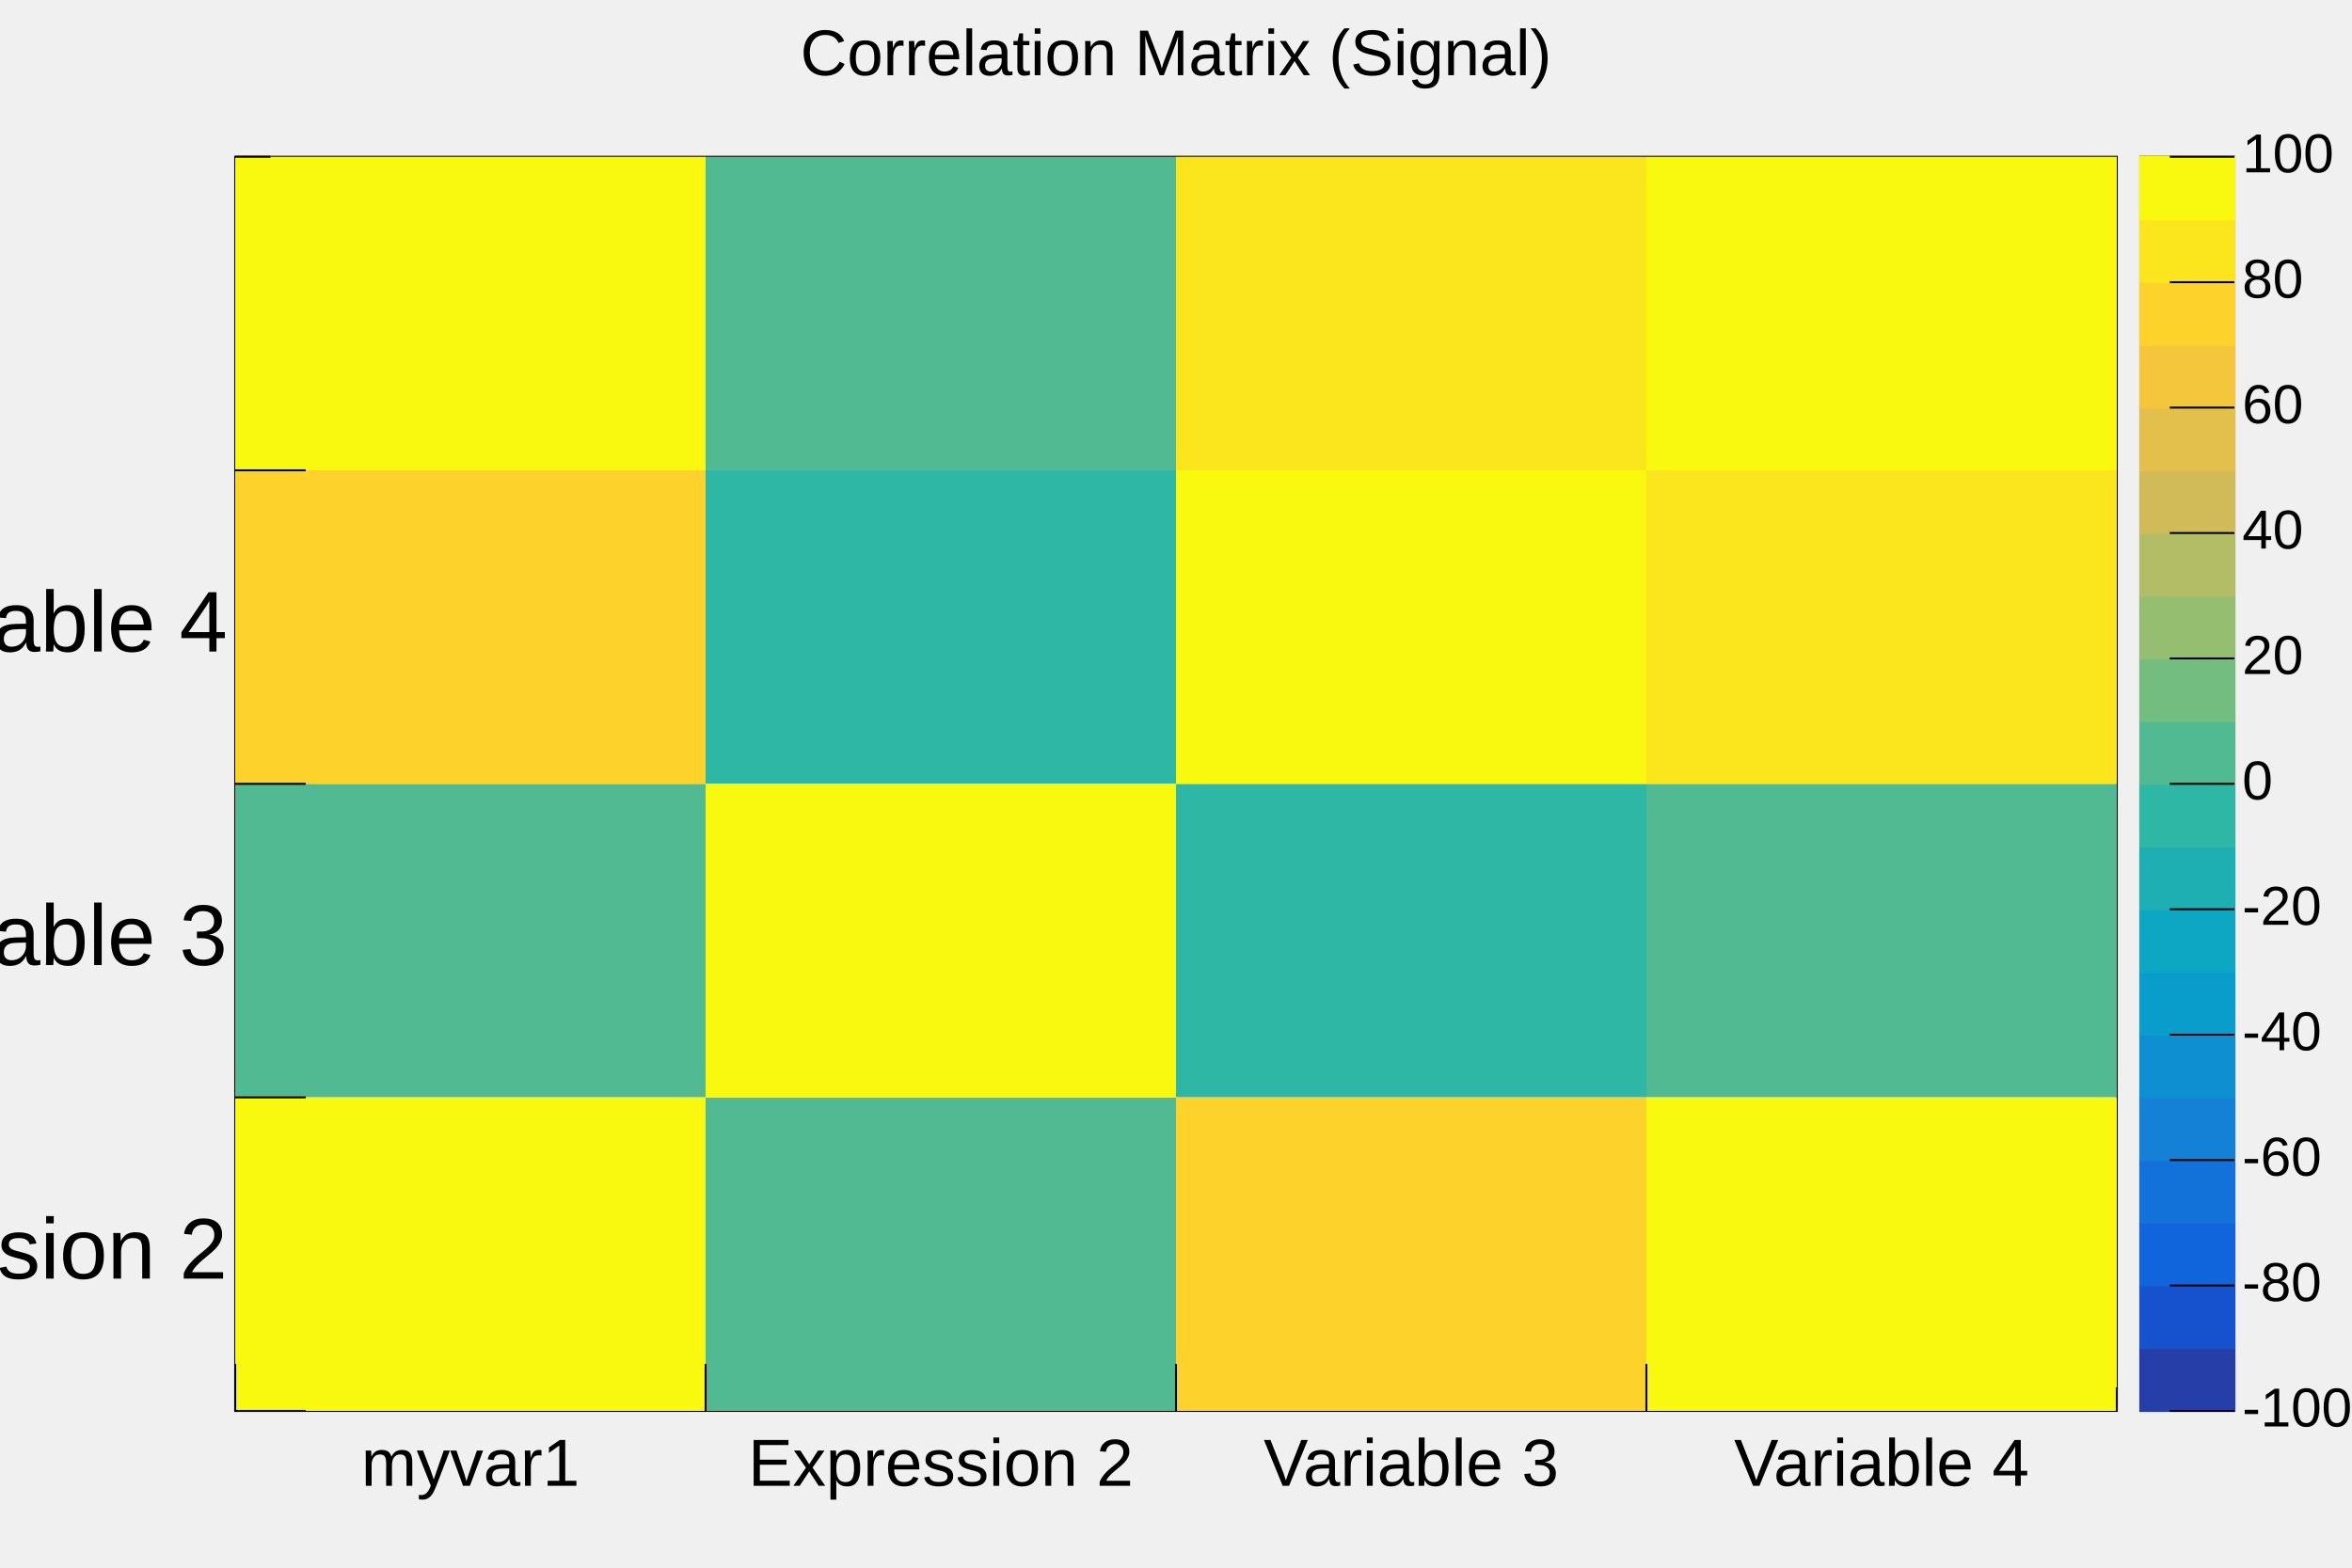
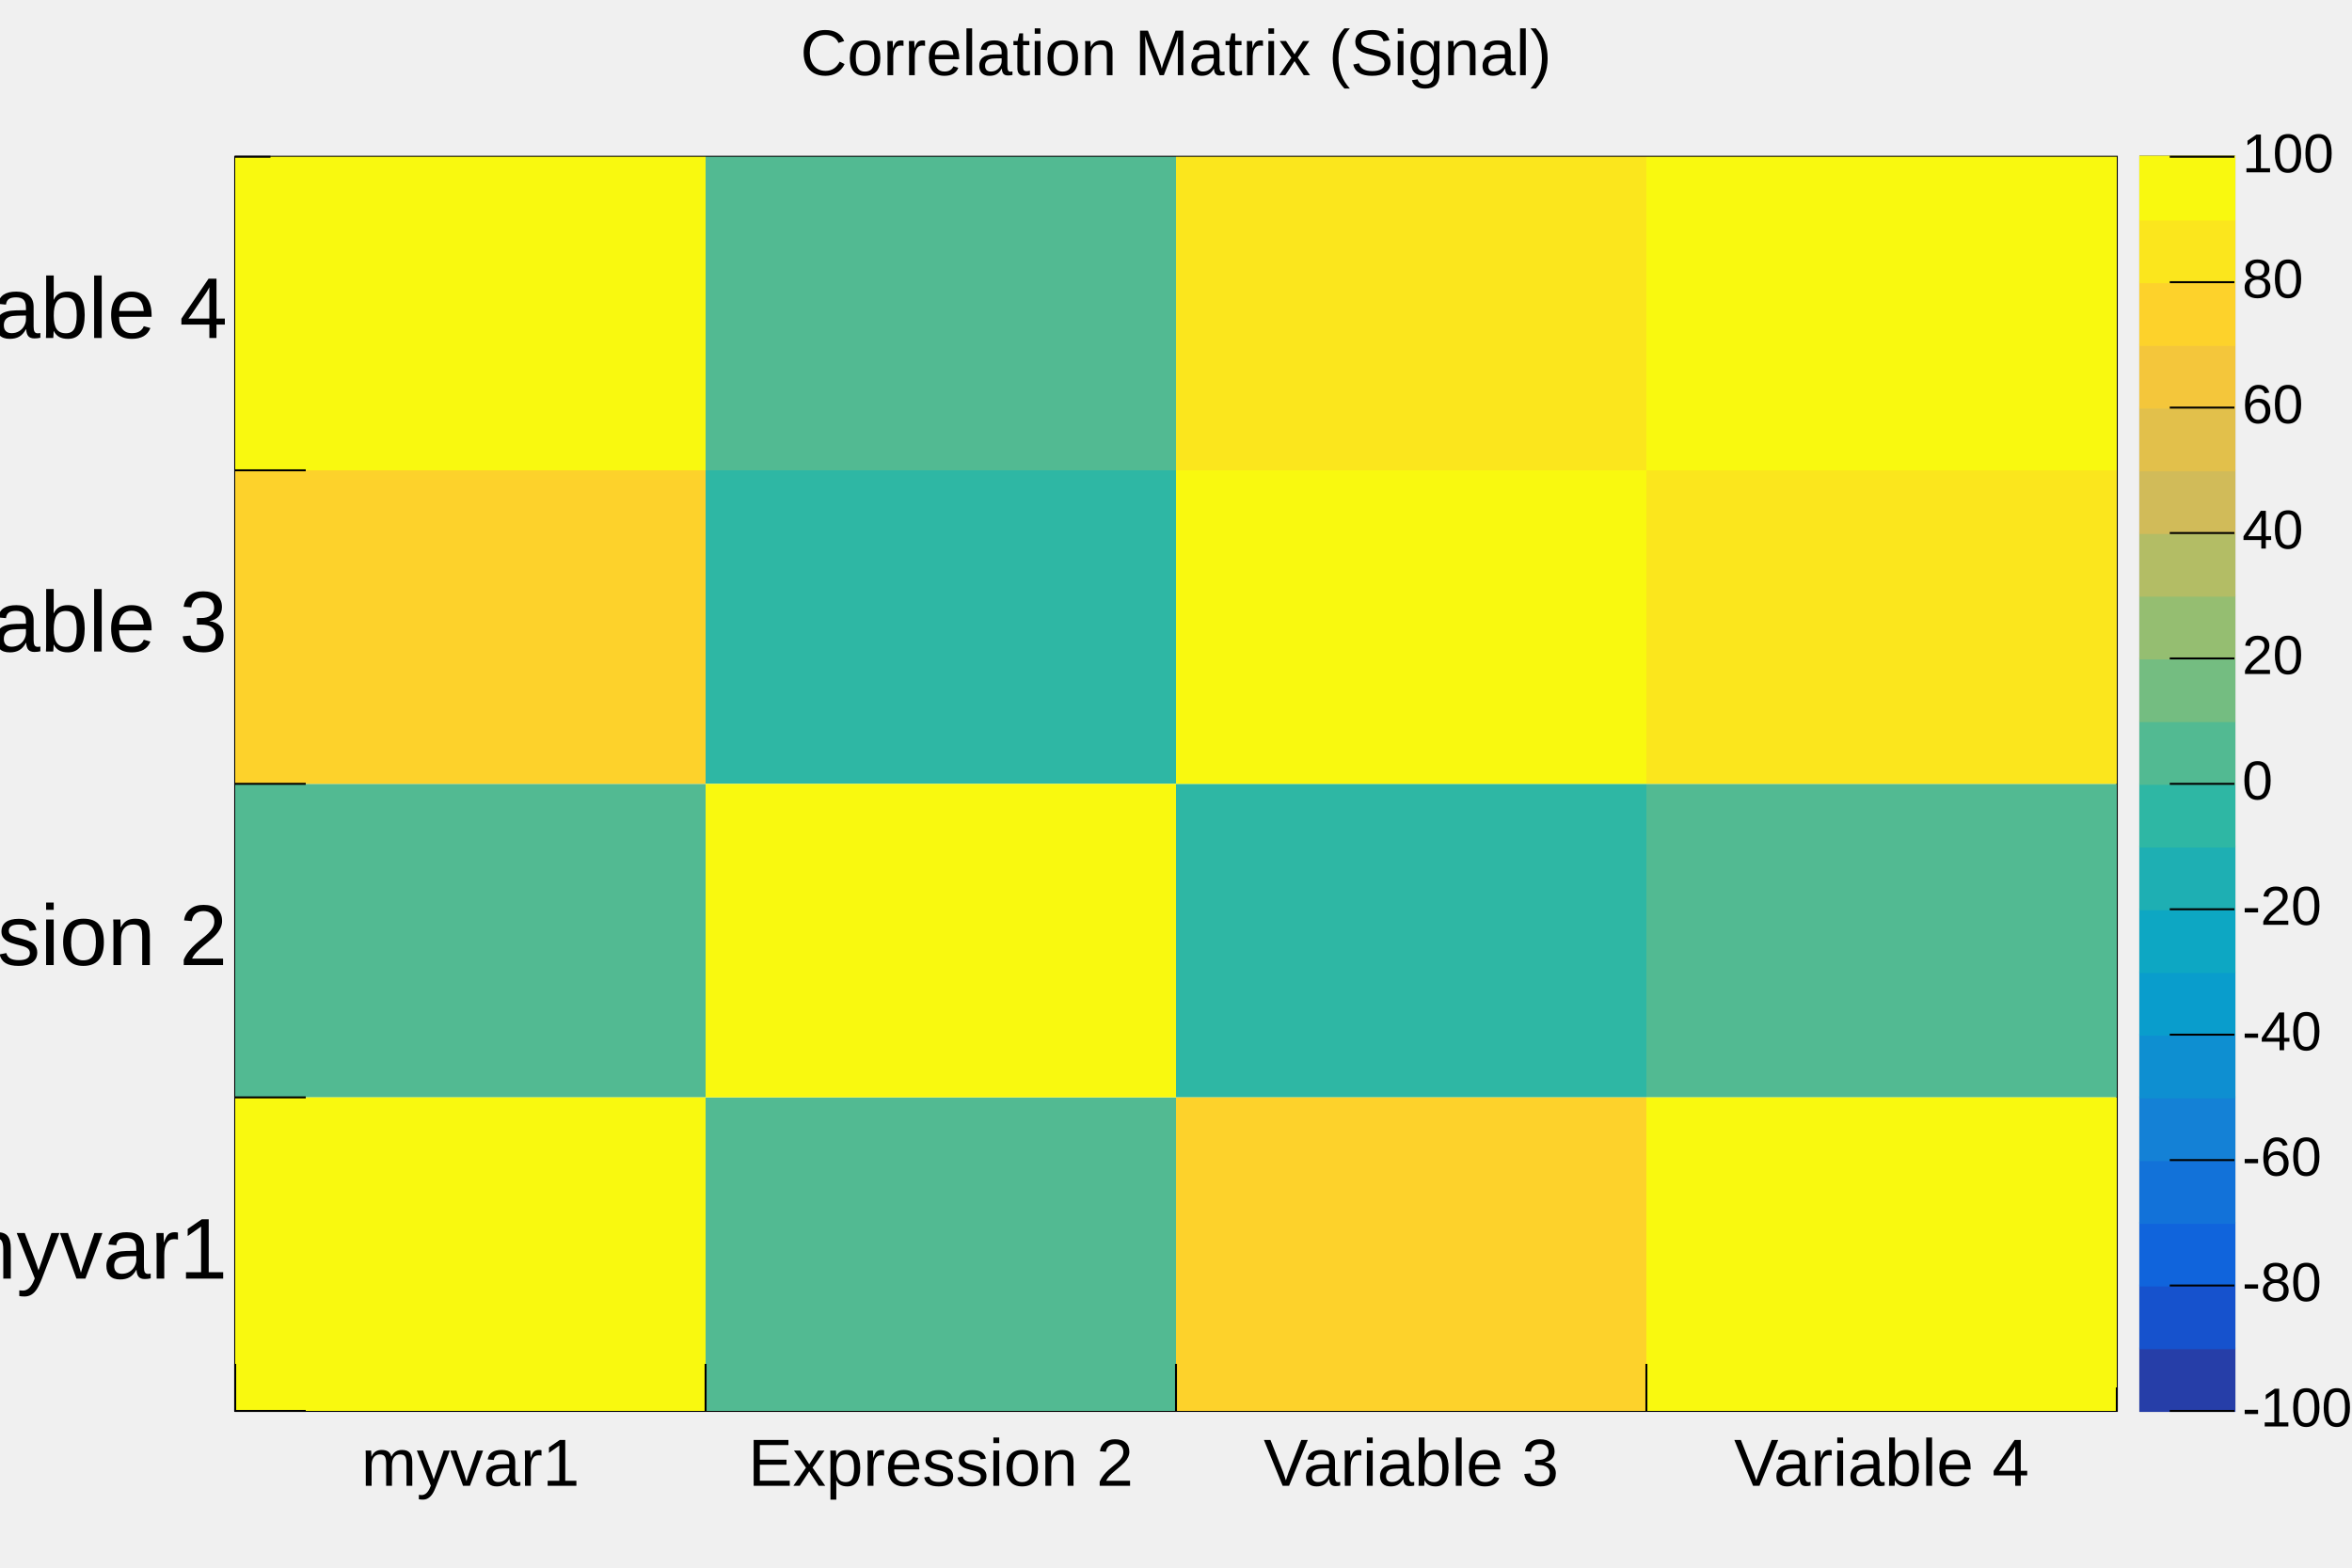
<svg xmlns="http://www.w3.org/2000/svg" viewBox="0 0 1200 800" preserveAspectRatio="none" width="1200" height="800">
  <rect x="0" y="0" width="1200" height="800" style="fill: none;" />
  <g>
    <g transform="translate(120,80)">
      <rect x="0" y="0" width="960" height="640" style="fill: white; stroke: black; stroke-width: 1;" />
      <svg x="0" y="0" overflow="hidden" width="960" height="640" viewBox="0 0 960 640">
        <g objname="CorrelationMatrixSignal" objtype="TH2F">
          <path palette-index="127" fill="rgb(46,183,164)" d="M240,160v160h240v-160zM480,320v160h240v-160z" />
          <path palette-index="140" fill="rgb(82,186,146)" d="M0,320v160h240v-160zM240,480v160h240v-160zM240,0v160h240v-160zM720,320v160h240v-160z" />
          <path palette-index="229" fill="rgb(253,210,43)" d="M0,160v160h240v-160zM480,480v160h240v-160z" />
          <path palette-index="242" fill="rgb(251,230,29)" d="M480,0v160h240v-160zM720,160v160h240v-160z" />
          <path palette-index="254" fill="rgb(249,249,15)" d="M0,480v160h240v-160zM0,0v160h240v-160zM240,320v160h240v-160zM480,160v160h240v-160zM720,480v160h240v-160zM720,0v160h240v-160z" />
        </g>
      </svg>
      <g>
        <g transform="translate(0,640)">
          <path d="M0,-24v24m240,-24v24m240,-24v24m240,-24v24m240,-12v12" style="stroke: black; stroke-width: 1;" />
          <g font-family="Arial" font-size="34" space="preserve">
            <text text-anchor="middle" x="0" y="0" fill="black" transform="translate(120,11)" dy=".8em">myvar1</text>
            <text text-anchor="middle" x="0" y="0" fill="black" transform="translate(360,11)" dy=".8em">Expression 2</text>
            <text text-anchor="middle" x="0" y="0" fill="black" transform="translate(600,11)" dy=".8em">Variable 3</text>
            <text text-anchor="middle" x="0" y="0" fill="black" transform="translate(840,11)" dy=".8em">Variable 4</text>
          </g>
        </g>
        <g>
          <path d="M36,640h-36m36,-160h-36m36,-160h-36m36,-160h-36m18,-160h-18" style="stroke: black; stroke-width: 1;" />
          <g font-family="Arial" font-size="44" space="preserve">
-             <text text-anchor="end" x="0" y="0" fill="black" transform="translate(-4,560)" dominant-baseline="middle">Expression 2</text>
-             <text text-anchor="end" x="0" y="0" fill="black" transform="translate(-4,400)" dominant-baseline="middle">Variable 3</text>
-             <text text-anchor="end" x="0" y="0" fill="black" transform="translate(-4,240)" dominant-baseline="middle">Variable 4</text>
+             <text text-anchor="end" x="0" y="0" fill="black" transform="translate(-4,560)" dominant-baseline="middle">myvar1</text>
+             <text text-anchor="end" x="0" y="0" fill="black" transform="translate(-4,400)" dominant-baseline="middle">Expression 2</text>
+             <text text-anchor="end" x="0" y="0" fill="black" transform="translate(-4,240)" dominant-baseline="middle">Variable 3</text>
+             <text text-anchor="end" x="0" y="0" fill="black" transform="translate(-4,80)" dominant-baseline="middle">Variable 4</text>
          </g>
        </g>
      </g>
    </g>
    <g objname="TPave" objtype="TPaletteAxis" transform="translate(1092,80)">
      <path d="M0,0h48v640h-48z" style="fill: none; stroke: black; stroke-width: 1;" />
      <rect x="0" y="608" width="48" height="32" style="fill: rgb(38,62,168); stroke: rgb(38,62,168);" />
      <rect x="0" y="576" width="48" height="32" style="fill: rgb(22,82,205); stroke: rgb(22,82,205);" />
      <rect x="0" y="544" width="48" height="32" style="fill: rgb(16,100,220); stroke: rgb(16,100,220);" />
      <rect x="0" y="512" width="48" height="32" style="fill: rgb(18,114,217); stroke: rgb(18,114,217);" />
      <rect x="0" y="480" width="48" height="32" style="fill: rgb(20,129,214); stroke: rgb(20,129,214);" />
      <rect x="0" y="448" width="48" height="32" style="fill: rgb(14,143,209); stroke: rgb(14,143,209);" />
      <rect x="0" y="416" width="48" height="32" style="fill: rgb(9,157,204); stroke: rgb(9,157,204);" />
      <rect x="0" y="384" width="48" height="32" style="fill: rgb(13,167,195); stroke: rgb(13,167,195);" />
      <rect x="0" y="352" width="48" height="32" style="fill: rgb(30,175,179); stroke: rgb(30,175,179);" />
      <rect x="0" y="320" width="48" height="32" style="fill: rgb(46,183,164); stroke: rgb(46,183,164);" />
      <rect x="0" y="288" width="48" height="32" style="fill: rgb(82,186,146); stroke: rgb(82,186,146);" />
      <rect x="0" y="256" width="48" height="32" style="fill: rgb(116,189,129); stroke: rgb(116,189,129);" />
      <rect x="0" y="224" width="48" height="32" style="fill: rgb(149,190,113); stroke: rgb(149,190,113);" />
      <rect x="0" y="192" width="48" height="32" style="fill: rgb(179,189,101); stroke: rgb(179,189,101);" />
      <rect x="0" y="160" width="48" height="32" style="fill: rgb(209,187,89); stroke: rgb(209,187,89);" />
      <rect x="0" y="128" width="48" height="32" style="fill: rgb(226,192,75); stroke: rgb(226,192,75);" />
      <rect x="0" y="96" width="48" height="32" style="fill: rgb(244,198,59); stroke: rgb(244,198,59);" />
      <rect x="0" y="64" width="48" height="32" style="fill: rgb(253,210,43); stroke: rgb(253,210,43);" />
      <rect x="0" y="32" width="48" height="32" style="fill: rgb(251,230,29); stroke: rgb(251,230,29);" />
      <rect x="0" y="0" width="48" height="32" style="fill: rgb(249,249,15); stroke: rgb(249,249,15);" />
      <g transform="translate(48, 0)">
        <path d="M0,640h-33m33,-64h-33m33,-64h-33m33,-64h-33m33,-64h-33m33,-64h-33m33,-64h-33m33,-64h-33m33,-64h-33m33,-64h-33m33,-64h-33" style="stroke: black; stroke-width: 1;" />
        <g font-family="Arial" font-size="28" space="preserve">
          <text text-anchor="start" x="0" y="0" fill="black" transform="translate(4,640)" dominant-baseline="middle">-100</text>
          <text text-anchor="start" x="0" y="0" fill="black" transform="translate(4,576)" dominant-baseline="middle">-80</text>
          <text text-anchor="start" x="0" y="0" fill="black" transform="translate(4,512)" dominant-baseline="middle">-60</text>
          <text text-anchor="start" x="0" y="0" fill="black" transform="translate(4,448)" dominant-baseline="middle">-40</text>
          <text text-anchor="start" x="0" y="0" fill="black" transform="translate(4,384)" dominant-baseline="middle">-20</text>
          <text text-anchor="start" x="0" y="0" fill="black" transform="translate(4,320)" dominant-baseline="middle">0</text>
          <text text-anchor="start" x="0" y="0" fill="black" transform="translate(4,256)" dominant-baseline="middle">20</text>
          <text text-anchor="start" x="0" y="0" fill="black" transform="translate(4,192)" dominant-baseline="middle">40</text>
          <text text-anchor="start" x="0" y="0" fill="black" transform="translate(4,128)" dominant-baseline="middle">60</text>
          <text text-anchor="start" x="0" y="0" fill="black" transform="translate(4,64)" dominant-baseline="middle">80</text>
          <text text-anchor="start" x="0" y="0" fill="black" transform="translate(4,0)" dominant-baseline="middle">100</text>
        </g>
      </g>
    </g>
    <g objname="title" objtype="TPaveText" transform="translate(336,8)" font-family="Arial" font-size="33" space="preserve">
      <path d="M0,0h528v40h-528z" style="fill: none;" />
      <text text-anchor="middle" x="0" y="0" fill="black" transform="translate(264,21)" dominant-baseline="middle" opacity="1">Correlation Matrix (Signal)</text>
    </g>
  </g>
</svg>
